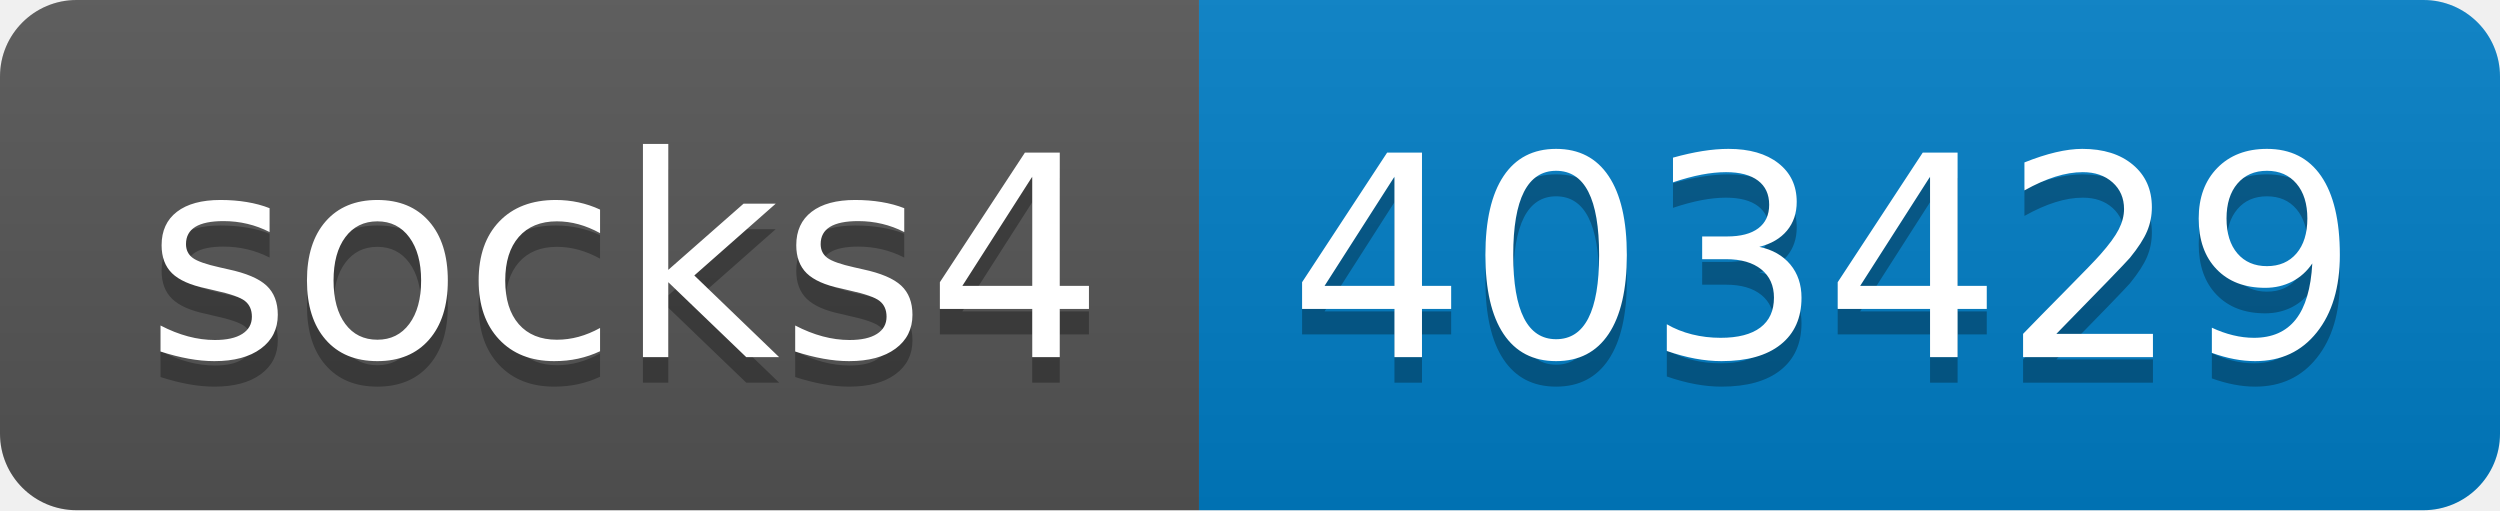
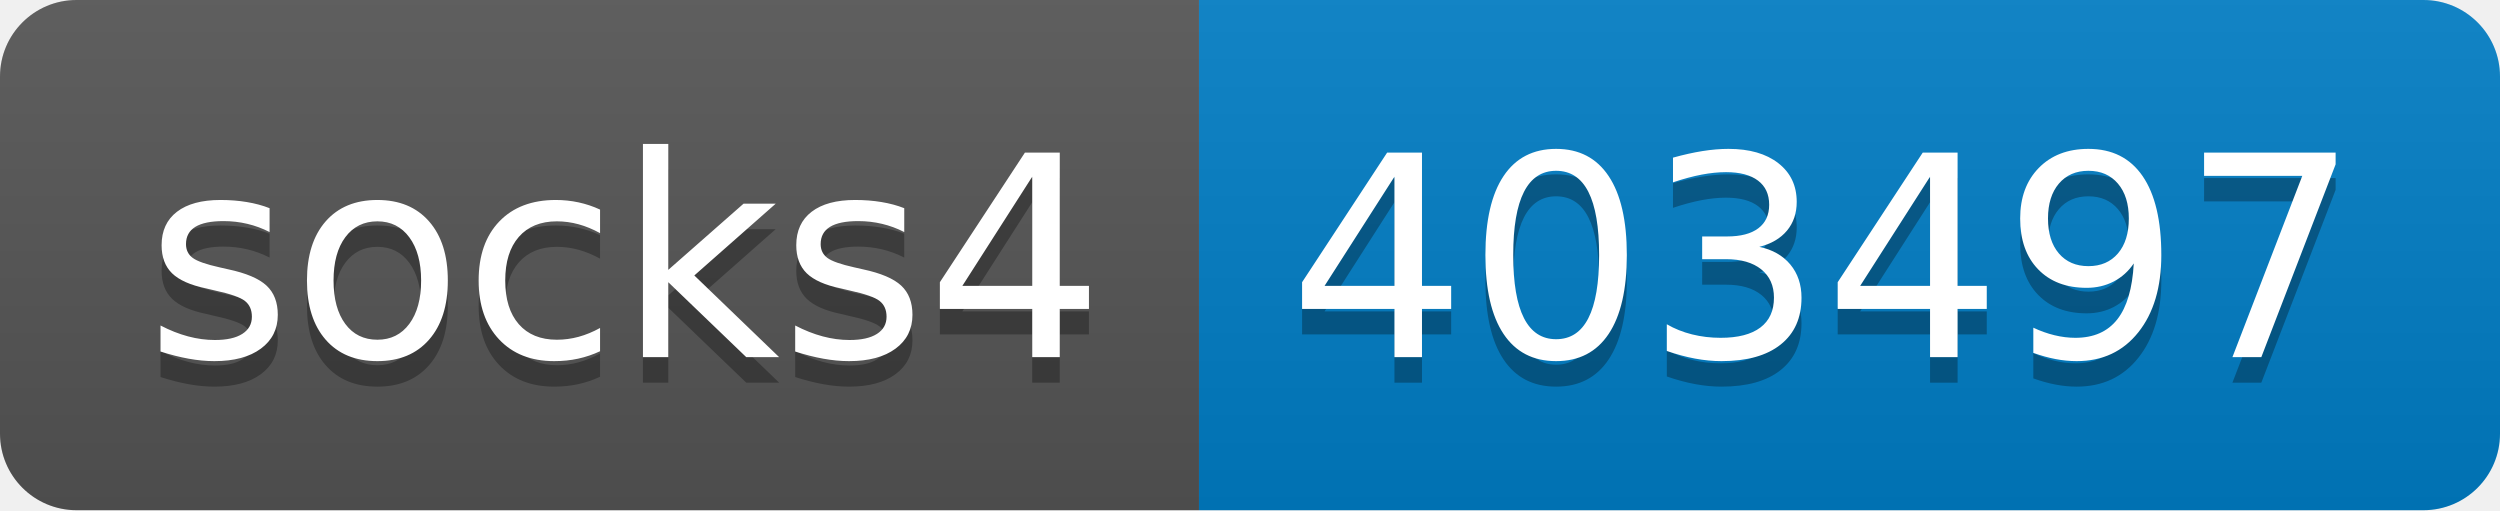
- <svg xmlns="http://www.w3.org/2000/svg" width="98" height="20" role="img" aria-label="socks4: 403429">
+ <svg xmlns="http://www.w3.org/2000/svg" width="98" height="20" role="img" aria-label="socks4: 403497">
  <linearGradient id="s" x2="0" y2="100%">
    <stop offset="0" stop-color="#bbb" stop-opacity=".1" />
    <stop offset="1" stop-opacity=".1" />
  </linearGradient>
  <clipPath id="r">
    <rect width="98" height="20" rx="3" fill="#fff" />
  </clipPath>
  <g clip-path="url(#r)">
    <rect width="47" height="20" fill="#555" />
    <rect x="47" width="51" height="20" fill="#007ec6" />
    <rect width="98" height="20" fill="url(#s)" />
  </g>
  <g fill="#fff" text-anchor="middle" font-family="Verdana,Geneva,DejaVu Sans,sans-serif" text-rendering="geometricPrecision" font-size="110">
    <text aria-hidden="true" x="245" y="150" fill="#010101" fill-opacity=".3" transform="scale(.1)" textLength="370">socks4</text>
    <text x="245" y="140" transform="scale(.1)" fill="#fff" textLength="370">socks4</text>
-     <text aria-hidden="true" x="715" y="150" fill="#010101" fill-opacity=".3" transform="scale(.1)" textLength="410">403429</text>
-     <text x="715" y="140" transform="scale(.1)" fill="#fff" textLength="410">403429</text>
+     <text aria-hidden="true" x="715" y="150" fill="#010101" fill-opacity=".3" transform="scale(.1)" textLength="410">403497</text>
+     <text x="715" y="140" transform="scale(.1)" fill="#fff" textLength="410">403497</text>
  </g>
</svg>
